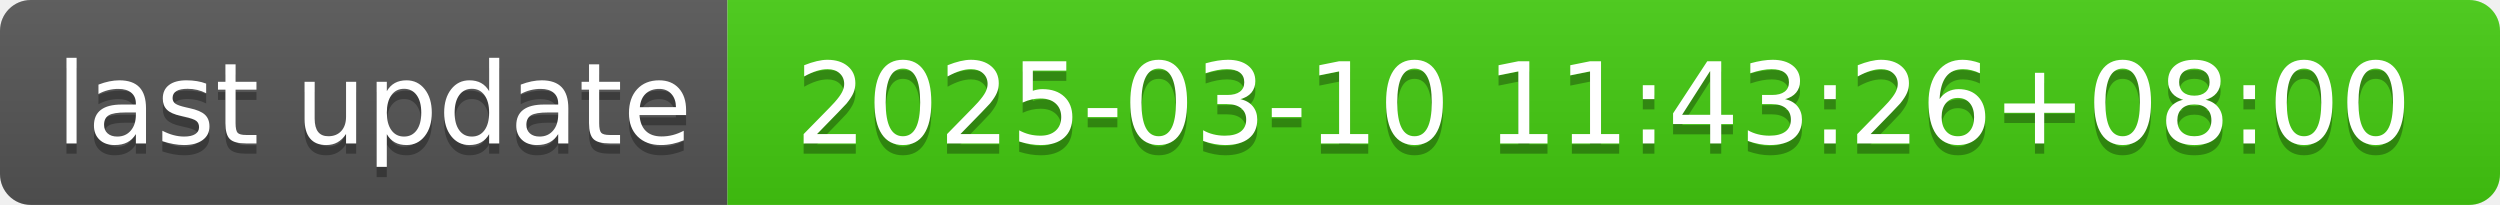
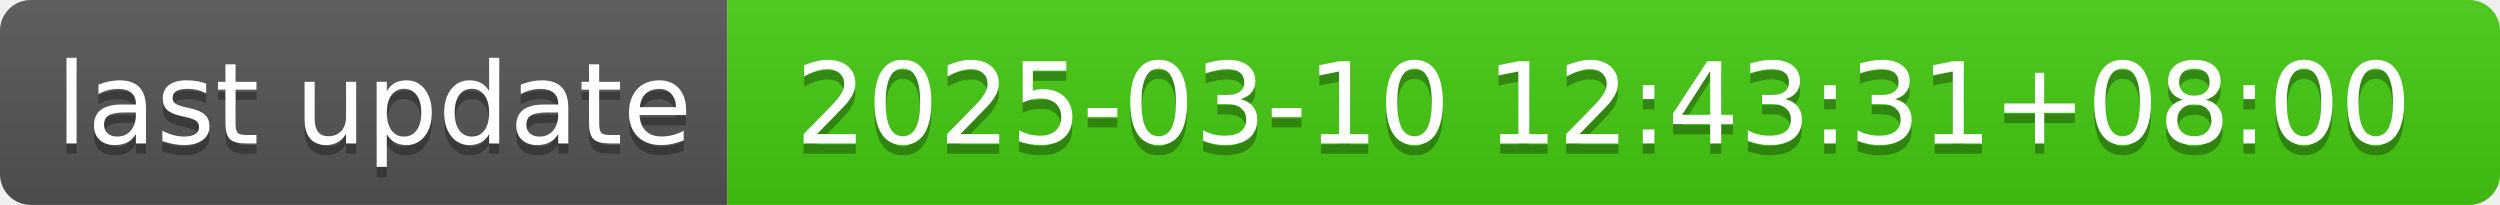
- <svg xmlns="http://www.w3.org/2000/svg" width="244" height="20" role="img" aria-label="last update: 2025-03-10 11:43:26+08:00">
+ <svg xmlns="http://www.w3.org/2000/svg" width="244" height="20" role="img" aria-label="last update: 2025-03-10 12:43:31+08:00">
  <linearGradient id="s" x2="0" y2="100%">
    <stop offset="0" stop-color="#bbb" stop-opacity=".1" />
    <stop offset="1" stop-opacity=".1" />
  </linearGradient>
  <clipPath id="r">
    <rect width="244" height="20" rx="3" fill="#fff" />
  </clipPath>
  <g clip-path="url(#r)">
    <rect width="71" height="20" fill="#555" />
    <rect x="71" width="173" height="20" fill="#4c1" />
    <rect width="244" height="20" fill="url(#s)" />
  </g>
  <g fill="#fff" text-anchor="middle" font-family="Verdana,Geneva,DejaVu Sans,sans-serif" text-rendering="geometricPrecision" font-size="110">
    <text aria-hidden="true" x="365" y="150" fill="#010101" fill-opacity=".3" transform="scale(.1)" textLength="610">last update</text>
    <text x="365" y="140" transform="scale(.1)" fill="#fff" textLength="610">last update</text>
-     <text aria-hidden="true" x="1565" y="150" fill="#010101" fill-opacity=".3" transform="scale(.1)" textLength="1630">2025-03-10 11:43:26+08:00</text>
-     <text x="1565" y="140" transform="scale(.1)" fill="#fff" textLength="1630">2025-03-10 11:43:26+08:00</text>
+     <text aria-hidden="true" x="1565" y="150" fill="#010101" fill-opacity=".3" transform="scale(.1)" textLength="1630">2025-03-10 12:43:31+08:00</text>
+     <text x="1565" y="140" transform="scale(.1)" fill="#fff" textLength="1630">2025-03-10 12:43:31+08:00</text>
  </g>
</svg>
